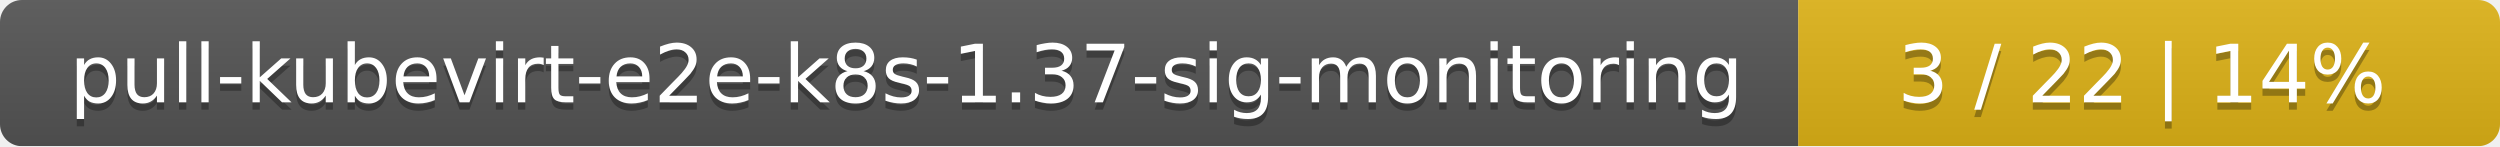
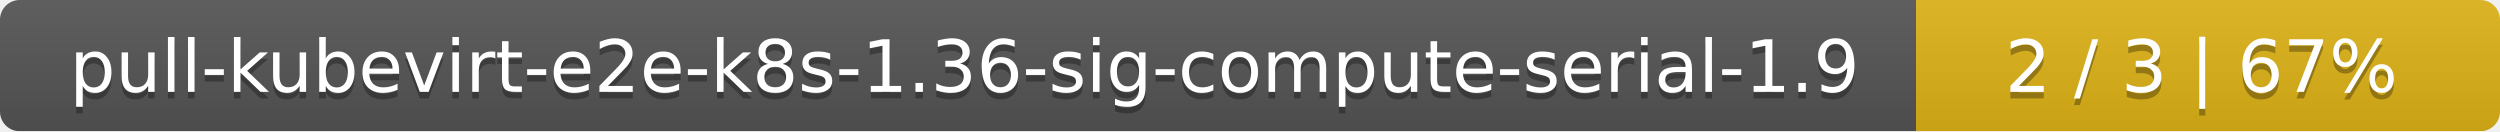
- <svg xmlns="http://www.w3.org/2000/svg" width="342" height="20">
+ <svg xmlns="http://www.w3.org/2000/svg" width="381" height="20">
  <linearGradient id="smooth" x2="0" y2="100%">
    <stop offset="0" stop-color="#bbb" stop-opacity=".1" />
    <stop offset="1" stop-opacity=".1" />
  </linearGradient>
  <mask id="round">
-     <rect width="342" height="20" rx="3" fill="#fff" />
+     <rect width="381" height="20" rx="3" fill="#fff" />
  </mask>
  <g mask="url(#round)">
-     <rect width="246" height="20" fill="#555" />
-     <rect x="246" width="96" height="20" fill="#dfb317" />
-     <rect width="342" height="20" fill="url(#smooth)" />
+     <rect width="292" height="20" fill="#555" />
+     <rect x="292" width="89" height="20" fill="#dfb317" />
+     <rect width="381" height="20" fill="url(#smooth)" />
  </g>
  <g fill="#fff" text-anchor="middle" font-family="DejaVu Sans,Verdana,Geneva,sans-serif" font-size="11">
-     <text x="124" y="15" fill="#010101" fill-opacity=".3">pull-kubevirt-e2e-k8s-1.37-sig-monitoring</text>
-     <text x="124" y="14">pull-kubevirt-e2e-k8s-1.37-sig-monitoring</text>
-     <text x="293" y="15" fill="#010101" fill-opacity=".3">3 / 22    |    14%</text>
-     <text x="293" y="14">3 / 22    |    14%</text>
+     <text x="147" y="15" fill="#010101" fill-opacity=".3">pull-kubevirt-e2e-k8s-1.36-sig-compute-serial-1.9</text>
+     <text x="147" y="14">pull-kubevirt-e2e-k8s-1.36-sig-compute-serial-1.9</text>
+     <text x="335.5" y="15" fill="#010101" fill-opacity=".3">2 / 3    |    67%</text>
+     <text x="335.5" y="14">2 / 3    |    67%</text>
  </g>
</svg>
